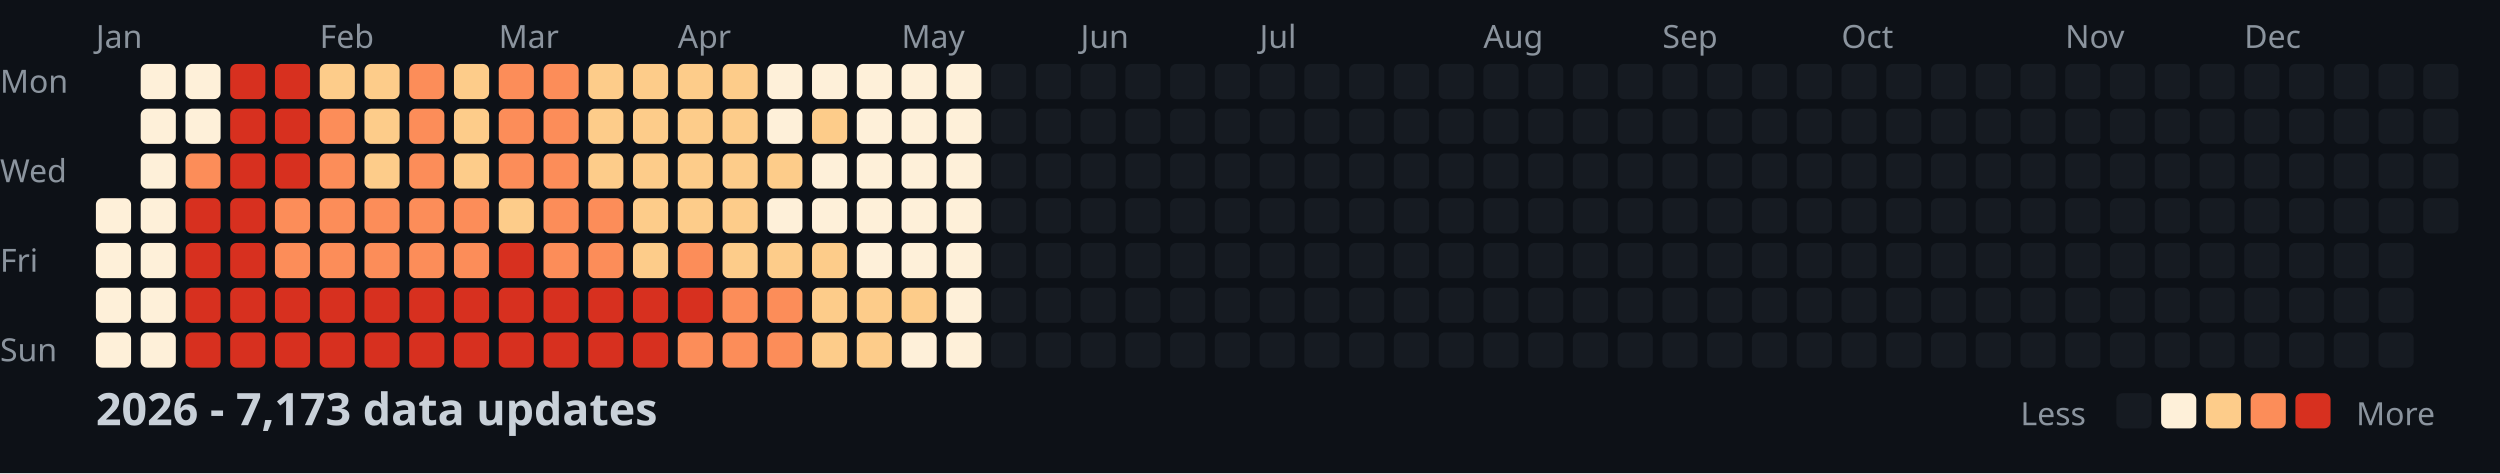
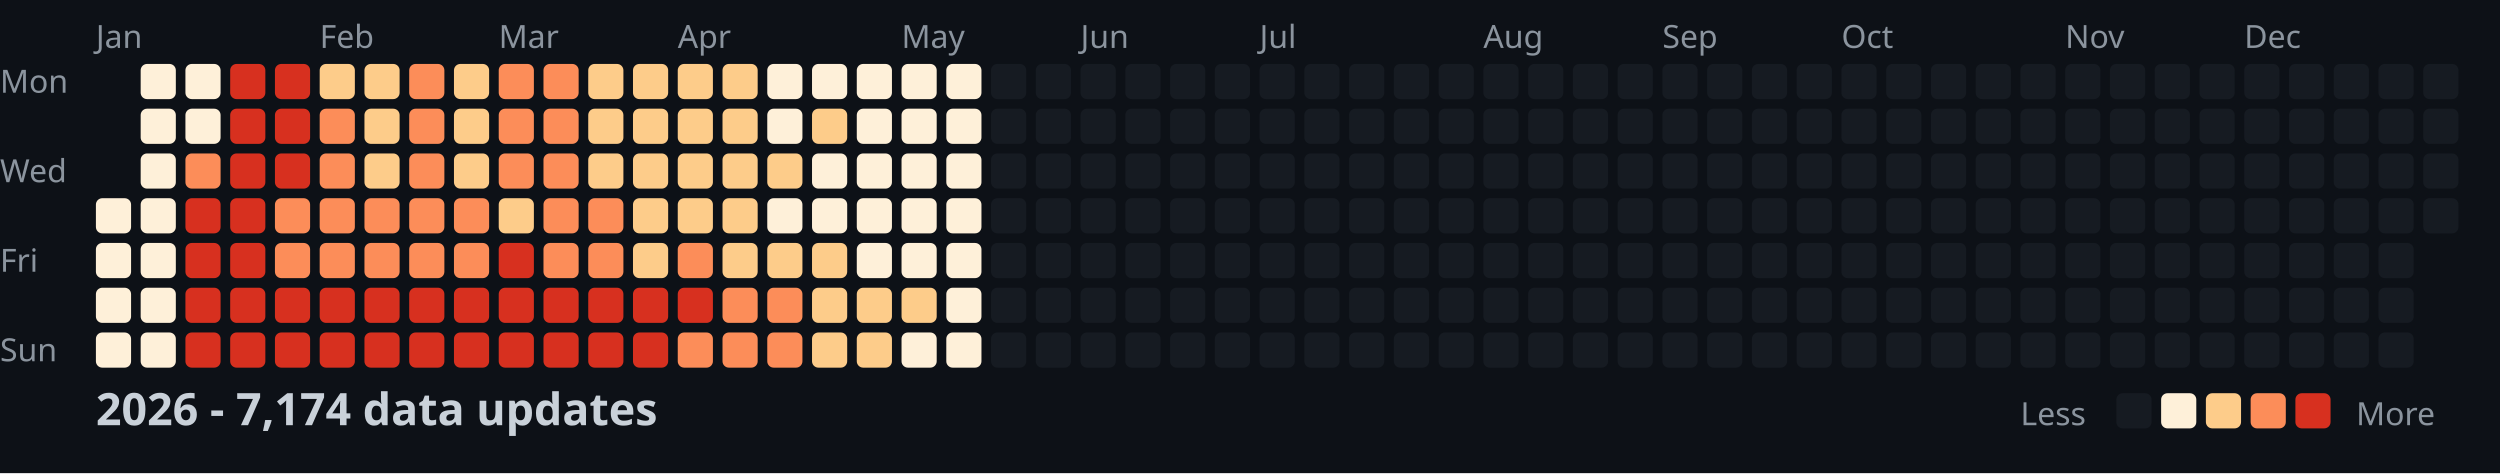
<svg xmlns="http://www.w3.org/2000/svg" width="782" height="148">
  <style>
    .month { font: 10px sans-serif; fill: #8b949e; }
    .day { font: 10px sans-serif; fill: #8b949e; }
    .title { font: bold 14px sans-serif; fill: #c9d1d9; }
    .legend { font: 10px sans-serif; fill: #8b949e; }
  </style>
  <rect width="100%" height="100%" fill="#0d1117" />
  <text x="0" y="29" class="day">Mon</text>
  <text x="0" y="57" class="day">Wed</text>
  <text x="0" y="85" class="day">Fri</text>
  <text x="0" y="113" class="day">Sun</text>
  <text x="30" y="15" class="month">Jan</text>
  <text x="100" y="15" class="month">Feb</text>
  <text x="156" y="15" class="month">Mar</text>
  <text x="212" y="15" class="month">Apr</text>
  <text x="282" y="15" class="month">May</text>
  <text x="338" y="15" class="month">Jun</text>
  <text x="394" y="15" class="month">Jul</text>
  <text x="464" y="15" class="month">Aug</text>
  <text x="520" y="15" class="month">Sep</text>
  <text x="576" y="15" class="month">Oct</text>
  <text x="646" y="15" class="month">Nov</text>
  <text x="702" y="15" class="month">Dec</text>
  <rect x="30" y="62" width="11" height="11" fill="#fef0d9" rx="2" />
  <rect x="30" y="76" width="11" height="11" fill="#fef0d9" rx="2" />
  <rect x="30" y="90" width="11" height="11" fill="#fef0d9" rx="2" />
  <rect x="30" y="104" width="11" height="11" fill="#fef0d9" rx="2" />
  <rect x="44" y="20" width="11" height="11" fill="#fef0d9" rx="2" />
  <rect x="44" y="34" width="11" height="11" fill="#fef0d9" rx="2" />
  <rect x="44" y="48" width="11" height="11" fill="#fef0d9" rx="2" />
  <rect x="44" y="62" width="11" height="11" fill="#fef0d9" rx="2" />
  <rect x="44" y="76" width="11" height="11" fill="#fef0d9" rx="2" />
  <rect x="44" y="90" width="11" height="11" fill="#fef0d9" rx="2" />
  <rect x="44" y="104" width="11" height="11" fill="#fef0d9" rx="2" />
  <rect x="58" y="20" width="11" height="11" fill="#fef0d9" rx="2" />
  <rect x="58" y="34" width="11" height="11" fill="#fef0d9" rx="2" />
  <rect x="58" y="48" width="11" height="11" fill="#fc8d59" rx="2" />
  <rect x="58" y="62" width="11" height="11" fill="#d7301f" rx="2" />
  <rect x="58" y="76" width="11" height="11" fill="#d7301f" rx="2" />
  <rect x="58" y="90" width="11" height="11" fill="#d7301f" rx="2" />
  <rect x="58" y="104" width="11" height="11" fill="#d7301f" rx="2" />
  <rect x="72" y="20" width="11" height="11" fill="#d7301f" rx="2" />
  <rect x="72" y="34" width="11" height="11" fill="#d7301f" rx="2" />
  <rect x="72" y="48" width="11" height="11" fill="#d7301f" rx="2" />
  <rect x="72" y="62" width="11" height="11" fill="#d7301f" rx="2" />
  <rect x="72" y="76" width="11" height="11" fill="#d7301f" rx="2" />
  <rect x="72" y="90" width="11" height="11" fill="#d7301f" rx="2" />
  <rect x="72" y="104" width="11" height="11" fill="#d7301f" rx="2" />
  <rect x="86" y="20" width="11" height="11" fill="#d7301f" rx="2" />
  <rect x="86" y="34" width="11" height="11" fill="#d7301f" rx="2" />
  <rect x="86" y="48" width="11" height="11" fill="#d7301f" rx="2" />
  <rect x="86" y="62" width="11" height="11" fill="#fc8d59" rx="2" />
  <rect x="86" y="76" width="11" height="11" fill="#fc8d59" rx="2" />
  <rect x="86" y="90" width="11" height="11" fill="#d7301f" rx="2" />
  <rect x="86" y="104" width="11" height="11" fill="#d7301f" rx="2" />
  <rect x="100" y="20" width="11" height="11" fill="#fdcc8a" rx="2" />
  <rect x="100" y="34" width="11" height="11" fill="#fc8d59" rx="2" />
  <rect x="100" y="48" width="11" height="11" fill="#fc8d59" rx="2" />
  <rect x="100" y="62" width="11" height="11" fill="#fc8d59" rx="2" />
  <rect x="100" y="76" width="11" height="11" fill="#fc8d59" rx="2" />
  <rect x="100" y="90" width="11" height="11" fill="#d7301f" rx="2" />
  <rect x="100" y="104" width="11" height="11" fill="#d7301f" rx="2" />
  <rect x="114" y="20" width="11" height="11" fill="#fdcc8a" rx="2" />
  <rect x="114" y="34" width="11" height="11" fill="#fdcc8a" rx="2" />
  <rect x="114" y="48" width="11" height="11" fill="#fdcc8a" rx="2" />
  <rect x="114" y="62" width="11" height="11" fill="#fc8d59" rx="2" />
  <rect x="114" y="76" width="11" height="11" fill="#fc8d59" rx="2" />
  <rect x="114" y="90" width="11" height="11" fill="#d7301f" rx="2" />
  <rect x="114" y="104" width="11" height="11" fill="#d7301f" rx="2" />
  <rect x="128" y="20" width="11" height="11" fill="#fc8d59" rx="2" />
  <rect x="128" y="34" width="11" height="11" fill="#fc8d59" rx="2" />
  <rect x="128" y="48" width="11" height="11" fill="#fc8d59" rx="2" />
  <rect x="128" y="62" width="11" height="11" fill="#fc8d59" rx="2" />
  <rect x="128" y="76" width="11" height="11" fill="#fc8d59" rx="2" />
  <rect x="128" y="90" width="11" height="11" fill="#d7301f" rx="2" />
  <rect x="128" y="104" width="11" height="11" fill="#d7301f" rx="2" />
  <rect x="142" y="20" width="11" height="11" fill="#fdcc8a" rx="2" />
  <rect x="142" y="34" width="11" height="11" fill="#fdcc8a" rx="2" />
  <rect x="142" y="48" width="11" height="11" fill="#fdcc8a" rx="2" />
  <rect x="142" y="62" width="11" height="11" fill="#fc8d59" rx="2" />
  <rect x="142" y="76" width="11" height="11" fill="#fc8d59" rx="2" />
  <rect x="142" y="90" width="11" height="11" fill="#d7301f" rx="2" />
  <rect x="142" y="104" width="11" height="11" fill="#d7301f" rx="2" />
  <rect x="156" y="20" width="11" height="11" fill="#fc8d59" rx="2" />
  <rect x="156" y="34" width="11" height="11" fill="#fc8d59" rx="2" />
  <rect x="156" y="48" width="11" height="11" fill="#fc8d59" rx="2" />
  <rect x="156" y="62" width="11" height="11" fill="#fdcc8a" rx="2" />
  <rect x="156" y="76" width="11" height="11" fill="#d7301f" rx="2" />
  <rect x="156" y="90" width="11" height="11" fill="#d7301f" rx="2" />
  <rect x="156" y="104" width="11" height="11" fill="#d7301f" rx="2" />
  <rect x="170" y="20" width="11" height="11" fill="#fc8d59" rx="2" />
  <rect x="170" y="34" width="11" height="11" fill="#fc8d59" rx="2" />
  <rect x="170" y="48" width="11" height="11" fill="#fc8d59" rx="2" />
  <rect x="170" y="62" width="11" height="11" fill="#fc8d59" rx="2" />
  <rect x="170" y="76" width="11" height="11" fill="#fc8d59" rx="2" />
  <rect x="170" y="90" width="11" height="11" fill="#d7301f" rx="2" />
  <rect x="170" y="104" width="11" height="11" fill="#d7301f" rx="2" />
  <rect x="184" y="20" width="11" height="11" fill="#fdcc8a" rx="2" />
  <rect x="184" y="34" width="11" height="11" fill="#fdcc8a" rx="2" />
  <rect x="184" y="48" width="11" height="11" fill="#fdcc8a" rx="2" />
  <rect x="184" y="62" width="11" height="11" fill="#fc8d59" rx="2" />
  <rect x="184" y="76" width="11" height="11" fill="#fc8d59" rx="2" />
  <rect x="184" y="90" width="11" height="11" fill="#d7301f" rx="2" />
  <rect x="184" y="104" width="11" height="11" fill="#d7301f" rx="2" />
  <rect x="198" y="20" width="11" height="11" fill="#fdcc8a" rx="2" />
  <rect x="198" y="34" width="11" height="11" fill="#fdcc8a" rx="2" />
  <rect x="198" y="48" width="11" height="11" fill="#fdcc8a" rx="2" />
  <rect x="198" y="62" width="11" height="11" fill="#fdcc8a" rx="2" />
  <rect x="198" y="76" width="11" height="11" fill="#fdcc8a" rx="2" />
  <rect x="198" y="90" width="11" height="11" fill="#d7301f" rx="2" />
  <rect x="198" y="104" width="11" height="11" fill="#d7301f" rx="2" />
  <rect x="212" y="20" width="11" height="11" fill="#fdcc8a" rx="2" />
  <rect x="212" y="34" width="11" height="11" fill="#fdcc8a" rx="2" />
  <rect x="212" y="48" width="11" height="11" fill="#fdcc8a" rx="2" />
  <rect x="212" y="62" width="11" height="11" fill="#fdcc8a" rx="2" />
  <rect x="212" y="76" width="11" height="11" fill="#fc8d59" rx="2" />
  <rect x="212" y="90" width="11" height="11" fill="#d7301f" rx="2" />
  <rect x="212" y="104" width="11" height="11" fill="#fc8d59" rx="2" />
  <rect x="226" y="20" width="11" height="11" fill="#fdcc8a" rx="2" />
  <rect x="226" y="34" width="11" height="11" fill="#fdcc8a" rx="2" />
  <rect x="226" y="48" width="11" height="11" fill="#fdcc8a" rx="2" />
  <rect x="226" y="62" width="11" height="11" fill="#fdcc8a" rx="2" />
  <rect x="226" y="76" width="11" height="11" fill="#fdcc8a" rx="2" />
  <rect x="226" y="90" width="11" height="11" fill="#fc8d59" rx="2" />
  <rect x="226" y="104" width="11" height="11" fill="#fc8d59" rx="2" />
  <rect x="240" y="20" width="11" height="11" fill="#fef0d9" rx="2" />
  <rect x="240" y="34" width="11" height="11" fill="#fef0d9" rx="2" />
  <rect x="240" y="48" width="11" height="11" fill="#fdcc8a" rx="2" />
  <rect x="240" y="62" width="11" height="11" fill="#fef0d9" rx="2" />
  <rect x="240" y="76" width="11" height="11" fill="#fdcc8a" rx="2" />
  <rect x="240" y="90" width="11" height="11" fill="#fc8d59" rx="2" />
  <rect x="240" y="104" width="11" height="11" fill="#fc8d59" rx="2" />
  <rect x="254" y="20" width="11" height="11" fill="#fef0d9" rx="2" />
  <rect x="254" y="34" width="11" height="11" fill="#fdcc8a" rx="2" />
  <rect x="254" y="48" width="11" height="11" fill="#fef0d9" rx="2" />
  <rect x="254" y="62" width="11" height="11" fill="#fef0d9" rx="2" />
  <rect x="254" y="76" width="11" height="11" fill="#fdcc8a" rx="2" />
  <rect x="254" y="90" width="11" height="11" fill="#fdcc8a" rx="2" />
  <rect x="254" y="104" width="11" height="11" fill="#fdcc8a" rx="2" />
  <rect x="268" y="20" width="11" height="11" fill="#fef0d9" rx="2" />
  <rect x="268" y="34" width="11" height="11" fill="#fef0d9" rx="2" />
  <rect x="268" y="48" width="11" height="11" fill="#fef0d9" rx="2" />
  <rect x="268" y="62" width="11" height="11" fill="#fef0d9" rx="2" />
  <rect x="268" y="76" width="11" height="11" fill="#fef0d9" rx="2" />
  <rect x="268" y="90" width="11" height="11" fill="#fdcc8a" rx="2" />
  <rect x="268" y="104" width="11" height="11" fill="#fdcc8a" rx="2" />
  <rect x="282" y="20" width="11" height="11" fill="#fef0d9" rx="2" />
  <rect x="282" y="34" width="11" height="11" fill="#fef0d9" rx="2" />
  <rect x="282" y="48" width="11" height="11" fill="#fef0d9" rx="2" />
  <rect x="282" y="62" width="11" height="11" fill="#fef0d9" rx="2" />
  <rect x="282" y="76" width="11" height="11" fill="#fef0d9" rx="2" />
  <rect x="282" y="90" width="11" height="11" fill="#fdcc8a" rx="2" />
  <rect x="282" y="104" width="11" height="11" fill="#fef0d9" rx="2" />
  <rect x="296" y="20" width="11" height="11" fill="#fef0d9" rx="2" />
  <rect x="296" y="34" width="11" height="11" fill="#fef0d9" rx="2" />
  <rect x="296" y="48" width="11" height="11" fill="#fef0d9" rx="2" />
  <rect x="296" y="62" width="11" height="11" fill="#fef0d9" rx="2" />
  <rect x="296" y="76" width="11" height="11" fill="#fef0d9" rx="2" />
  <rect x="296" y="90" width="11" height="11" fill="#fef0d9" rx="2" />
  <rect x="296" y="104" width="11" height="11" fill="#fef0d9" rx="2" />
  <rect x="310" y="20" width="11" height="11" fill="#161b22" rx="2" />
  <rect x="310" y="34" width="11" height="11" fill="#161b22" rx="2" />
  <rect x="310" y="48" width="11" height="11" fill="#161b22" rx="2" />
  <rect x="310" y="62" width="11" height="11" fill="#161b22" rx="2" />
  <rect x="310" y="76" width="11" height="11" fill="#161b22" rx="2" />
  <rect x="310" y="90" width="11" height="11" fill="#161b22" rx="2" />
  <rect x="310" y="104" width="11" height="11" fill="#161b22" rx="2" />
  <rect x="324" y="20" width="11" height="11" fill="#161b22" rx="2" />
  <rect x="324" y="34" width="11" height="11" fill="#161b22" rx="2" />
  <rect x="324" y="48" width="11" height="11" fill="#161b22" rx="2" />
  <rect x="324" y="62" width="11" height="11" fill="#161b22" rx="2" />
  <rect x="324" y="76" width="11" height="11" fill="#161b22" rx="2" />
  <rect x="324" y="90" width="11" height="11" fill="#161b22" rx="2" />
  <rect x="324" y="104" width="11" height="11" fill="#161b22" rx="2" />
  <rect x="338" y="20" width="11" height="11" fill="#161b22" rx="2" />
  <rect x="338" y="34" width="11" height="11" fill="#161b22" rx="2" />
  <rect x="338" y="48" width="11" height="11" fill="#161b22" rx="2" />
  <rect x="338" y="62" width="11" height="11" fill="#161b22" rx="2" />
  <rect x="338" y="76" width="11" height="11" fill="#161b22" rx="2" />
  <rect x="338" y="90" width="11" height="11" fill="#161b22" rx="2" />
  <rect x="338" y="104" width="11" height="11" fill="#161b22" rx="2" />
  <rect x="352" y="20" width="11" height="11" fill="#161b22" rx="2" />
  <rect x="352" y="34" width="11" height="11" fill="#161b22" rx="2" />
  <rect x="352" y="48" width="11" height="11" fill="#161b22" rx="2" />
  <rect x="352" y="62" width="11" height="11" fill="#161b22" rx="2" />
  <rect x="352" y="76" width="11" height="11" fill="#161b22" rx="2" />
  <rect x="352" y="90" width="11" height="11" fill="#161b22" rx="2" />
  <rect x="352" y="104" width="11" height="11" fill="#161b22" rx="2" />
  <rect x="366" y="20" width="11" height="11" fill="#161b22" rx="2" />
  <rect x="366" y="34" width="11" height="11" fill="#161b22" rx="2" />
  <rect x="366" y="48" width="11" height="11" fill="#161b22" rx="2" />
  <rect x="366" y="62" width="11" height="11" fill="#161b22" rx="2" />
  <rect x="366" y="76" width="11" height="11" fill="#161b22" rx="2" />
  <rect x="366" y="90" width="11" height="11" fill="#161b22" rx="2" />
  <rect x="366" y="104" width="11" height="11" fill="#161b22" rx="2" />
  <rect x="380" y="20" width="11" height="11" fill="#161b22" rx="2" />
  <rect x="380" y="34" width="11" height="11" fill="#161b22" rx="2" />
  <rect x="380" y="48" width="11" height="11" fill="#161b22" rx="2" />
  <rect x="380" y="62" width="11" height="11" fill="#161b22" rx="2" />
  <rect x="380" y="76" width="11" height="11" fill="#161b22" rx="2" />
  <rect x="380" y="90" width="11" height="11" fill="#161b22" rx="2" />
  <rect x="380" y="104" width="11" height="11" fill="#161b22" rx="2" />
  <rect x="394" y="20" width="11" height="11" fill="#161b22" rx="2" />
  <rect x="394" y="34" width="11" height="11" fill="#161b22" rx="2" />
  <rect x="394" y="48" width="11" height="11" fill="#161b22" rx="2" />
  <rect x="394" y="62" width="11" height="11" fill="#161b22" rx="2" />
  <rect x="394" y="76" width="11" height="11" fill="#161b22" rx="2" />
  <rect x="394" y="90" width="11" height="11" fill="#161b22" rx="2" />
  <rect x="394" y="104" width="11" height="11" fill="#161b22" rx="2" />
  <rect x="408" y="20" width="11" height="11" fill="#161b22" rx="2" />
  <rect x="408" y="34" width="11" height="11" fill="#161b22" rx="2" />
  <rect x="408" y="48" width="11" height="11" fill="#161b22" rx="2" />
  <rect x="408" y="62" width="11" height="11" fill="#161b22" rx="2" />
  <rect x="408" y="76" width="11" height="11" fill="#161b22" rx="2" />
  <rect x="408" y="90" width="11" height="11" fill="#161b22" rx="2" />
  <rect x="408" y="104" width="11" height="11" fill="#161b22" rx="2" />
  <rect x="422" y="20" width="11" height="11" fill="#161b22" rx="2" />
  <rect x="422" y="34" width="11" height="11" fill="#161b22" rx="2" />
  <rect x="422" y="48" width="11" height="11" fill="#161b22" rx="2" />
  <rect x="422" y="62" width="11" height="11" fill="#161b22" rx="2" />
  <rect x="422" y="76" width="11" height="11" fill="#161b22" rx="2" />
  <rect x="422" y="90" width="11" height="11" fill="#161b22" rx="2" />
  <rect x="422" y="104" width="11" height="11" fill="#161b22" rx="2" />
  <rect x="436" y="20" width="11" height="11" fill="#161b22" rx="2" />
  <rect x="436" y="34" width="11" height="11" fill="#161b22" rx="2" />
  <rect x="436" y="48" width="11" height="11" fill="#161b22" rx="2" />
  <rect x="436" y="62" width="11" height="11" fill="#161b22" rx="2" />
  <rect x="436" y="76" width="11" height="11" fill="#161b22" rx="2" />
  <rect x="436" y="90" width="11" height="11" fill="#161b22" rx="2" />
  <rect x="436" y="104" width="11" height="11" fill="#161b22" rx="2" />
  <rect x="450" y="20" width="11" height="11" fill="#161b22" rx="2" />
  <rect x="450" y="34" width="11" height="11" fill="#161b22" rx="2" />
  <rect x="450" y="48" width="11" height="11" fill="#161b22" rx="2" />
  <rect x="450" y="62" width="11" height="11" fill="#161b22" rx="2" />
  <rect x="450" y="76" width="11" height="11" fill="#161b22" rx="2" />
  <rect x="450" y="90" width="11" height="11" fill="#161b22" rx="2" />
  <rect x="450" y="104" width="11" height="11" fill="#161b22" rx="2" />
  <rect x="464" y="20" width="11" height="11" fill="#161b22" rx="2" />
  <rect x="464" y="34" width="11" height="11" fill="#161b22" rx="2" />
  <rect x="464" y="48" width="11" height="11" fill="#161b22" rx="2" />
  <rect x="464" y="62" width="11" height="11" fill="#161b22" rx="2" />
  <rect x="464" y="76" width="11" height="11" fill="#161b22" rx="2" />
  <rect x="464" y="90" width="11" height="11" fill="#161b22" rx="2" />
  <rect x="464" y="104" width="11" height="11" fill="#161b22" rx="2" />
  <rect x="478" y="20" width="11" height="11" fill="#161b22" rx="2" />
  <rect x="478" y="34" width="11" height="11" fill="#161b22" rx="2" />
  <rect x="478" y="48" width="11" height="11" fill="#161b22" rx="2" />
  <rect x="478" y="62" width="11" height="11" fill="#161b22" rx="2" />
  <rect x="478" y="76" width="11" height="11" fill="#161b22" rx="2" />
  <rect x="478" y="90" width="11" height="11" fill="#161b22" rx="2" />
  <rect x="478" y="104" width="11" height="11" fill="#161b22" rx="2" />
  <rect x="492" y="20" width="11" height="11" fill="#161b22" rx="2" />
  <rect x="492" y="34" width="11" height="11" fill="#161b22" rx="2" />
  <rect x="492" y="48" width="11" height="11" fill="#161b22" rx="2" />
  <rect x="492" y="62" width="11" height="11" fill="#161b22" rx="2" />
  <rect x="492" y="76" width="11" height="11" fill="#161b22" rx="2" />
  <rect x="492" y="90" width="11" height="11" fill="#161b22" rx="2" />
  <rect x="492" y="104" width="11" height="11" fill="#161b22" rx="2" />
  <rect x="506" y="20" width="11" height="11" fill="#161b22" rx="2" />
  <rect x="506" y="34" width="11" height="11" fill="#161b22" rx="2" />
  <rect x="506" y="48" width="11" height="11" fill="#161b22" rx="2" />
  <rect x="506" y="62" width="11" height="11" fill="#161b22" rx="2" />
  <rect x="506" y="76" width="11" height="11" fill="#161b22" rx="2" />
  <rect x="506" y="90" width="11" height="11" fill="#161b22" rx="2" />
  <rect x="506" y="104" width="11" height="11" fill="#161b22" rx="2" />
  <rect x="520" y="20" width="11" height="11" fill="#161b22" rx="2" />
  <rect x="520" y="34" width="11" height="11" fill="#161b22" rx="2" />
  <rect x="520" y="48" width="11" height="11" fill="#161b22" rx="2" />
  <rect x="520" y="62" width="11" height="11" fill="#161b22" rx="2" />
  <rect x="520" y="76" width="11" height="11" fill="#161b22" rx="2" />
  <rect x="520" y="90" width="11" height="11" fill="#161b22" rx="2" />
  <rect x="520" y="104" width="11" height="11" fill="#161b22" rx="2" />
  <rect x="534" y="20" width="11" height="11" fill="#161b22" rx="2" />
  <rect x="534" y="34" width="11" height="11" fill="#161b22" rx="2" />
  <rect x="534" y="48" width="11" height="11" fill="#161b22" rx="2" />
  <rect x="534" y="62" width="11" height="11" fill="#161b22" rx="2" />
  <rect x="534" y="76" width="11" height="11" fill="#161b22" rx="2" />
  <rect x="534" y="90" width="11" height="11" fill="#161b22" rx="2" />
  <rect x="534" y="104" width="11" height="11" fill="#161b22" rx="2" />
  <rect x="548" y="20" width="11" height="11" fill="#161b22" rx="2" />
  <rect x="548" y="34" width="11" height="11" fill="#161b22" rx="2" />
  <rect x="548" y="48" width="11" height="11" fill="#161b22" rx="2" />
  <rect x="548" y="62" width="11" height="11" fill="#161b22" rx="2" />
  <rect x="548" y="76" width="11" height="11" fill="#161b22" rx="2" />
  <rect x="548" y="90" width="11" height="11" fill="#161b22" rx="2" />
  <rect x="548" y="104" width="11" height="11" fill="#161b22" rx="2" />
  <rect x="562" y="20" width="11" height="11" fill="#161b22" rx="2" />
  <rect x="562" y="34" width="11" height="11" fill="#161b22" rx="2" />
  <rect x="562" y="48" width="11" height="11" fill="#161b22" rx="2" />
  <rect x="562" y="62" width="11" height="11" fill="#161b22" rx="2" />
  <rect x="562" y="76" width="11" height="11" fill="#161b22" rx="2" />
  <rect x="562" y="90" width="11" height="11" fill="#161b22" rx="2" />
  <rect x="562" y="104" width="11" height="11" fill="#161b22" rx="2" />
  <rect x="576" y="20" width="11" height="11" fill="#161b22" rx="2" />
  <rect x="576" y="34" width="11" height="11" fill="#161b22" rx="2" />
  <rect x="576" y="48" width="11" height="11" fill="#161b22" rx="2" />
  <rect x="576" y="62" width="11" height="11" fill="#161b22" rx="2" />
  <rect x="576" y="76" width="11" height="11" fill="#161b22" rx="2" />
  <rect x="576" y="90" width="11" height="11" fill="#161b22" rx="2" />
  <rect x="576" y="104" width="11" height="11" fill="#161b22" rx="2" />
  <rect x="590" y="20" width="11" height="11" fill="#161b22" rx="2" />
  <rect x="590" y="34" width="11" height="11" fill="#161b22" rx="2" />
  <rect x="590" y="48" width="11" height="11" fill="#161b22" rx="2" />
  <rect x="590" y="62" width="11" height="11" fill="#161b22" rx="2" />
  <rect x="590" y="76" width="11" height="11" fill="#161b22" rx="2" />
  <rect x="590" y="90" width="11" height="11" fill="#161b22" rx="2" />
  <rect x="590" y="104" width="11" height="11" fill="#161b22" rx="2" />
  <rect x="604" y="20" width="11" height="11" fill="#161b22" rx="2" />
  <rect x="604" y="34" width="11" height="11" fill="#161b22" rx="2" />
  <rect x="604" y="48" width="11" height="11" fill="#161b22" rx="2" />
  <rect x="604" y="62" width="11" height="11" fill="#161b22" rx="2" />
  <rect x="604" y="76" width="11" height="11" fill="#161b22" rx="2" />
  <rect x="604" y="90" width="11" height="11" fill="#161b22" rx="2" />
  <rect x="604" y="104" width="11" height="11" fill="#161b22" rx="2" />
  <rect x="618" y="20" width="11" height="11" fill="#161b22" rx="2" />
  <rect x="618" y="34" width="11" height="11" fill="#161b22" rx="2" />
  <rect x="618" y="48" width="11" height="11" fill="#161b22" rx="2" />
  <rect x="618" y="62" width="11" height="11" fill="#161b22" rx="2" />
  <rect x="618" y="76" width="11" height="11" fill="#161b22" rx="2" />
  <rect x="618" y="90" width="11" height="11" fill="#161b22" rx="2" />
  <rect x="618" y="104" width="11" height="11" fill="#161b22" rx="2" />
  <rect x="632" y="20" width="11" height="11" fill="#161b22" rx="2" />
  <rect x="632" y="34" width="11" height="11" fill="#161b22" rx="2" />
  <rect x="632" y="48" width="11" height="11" fill="#161b22" rx="2" />
  <rect x="632" y="62" width="11" height="11" fill="#161b22" rx="2" />
  <rect x="632" y="76" width="11" height="11" fill="#161b22" rx="2" />
  <rect x="632" y="90" width="11" height="11" fill="#161b22" rx="2" />
  <rect x="632" y="104" width="11" height="11" fill="#161b22" rx="2" />
  <rect x="646" y="20" width="11" height="11" fill="#161b22" rx="2" />
  <rect x="646" y="34" width="11" height="11" fill="#161b22" rx="2" />
  <rect x="646" y="48" width="11" height="11" fill="#161b22" rx="2" />
  <rect x="646" y="62" width="11" height="11" fill="#161b22" rx="2" />
  <rect x="646" y="76" width="11" height="11" fill="#161b22" rx="2" />
  <rect x="646" y="90" width="11" height="11" fill="#161b22" rx="2" />
  <rect x="646" y="104" width="11" height="11" fill="#161b22" rx="2" />
  <rect x="660" y="20" width="11" height="11" fill="#161b22" rx="2" />
  <rect x="660" y="34" width="11" height="11" fill="#161b22" rx="2" />
  <rect x="660" y="48" width="11" height="11" fill="#161b22" rx="2" />
  <rect x="660" y="62" width="11" height="11" fill="#161b22" rx="2" />
  <rect x="660" y="76" width="11" height="11" fill="#161b22" rx="2" />
  <rect x="660" y="90" width="11" height="11" fill="#161b22" rx="2" />
  <rect x="660" y="104" width="11" height="11" fill="#161b22" rx="2" />
  <rect x="674" y="20" width="11" height="11" fill="#161b22" rx="2" />
  <rect x="674" y="34" width="11" height="11" fill="#161b22" rx="2" />
  <rect x="674" y="48" width="11" height="11" fill="#161b22" rx="2" />
  <rect x="674" y="62" width="11" height="11" fill="#161b22" rx="2" />
  <rect x="674" y="76" width="11" height="11" fill="#161b22" rx="2" />
  <rect x="674" y="90" width="11" height="11" fill="#161b22" rx="2" />
  <rect x="674" y="104" width="11" height="11" fill="#161b22" rx="2" />
  <rect x="688" y="20" width="11" height="11" fill="#161b22" rx="2" />
  <rect x="688" y="34" width="11" height="11" fill="#161b22" rx="2" />
  <rect x="688" y="48" width="11" height="11" fill="#161b22" rx="2" />
  <rect x="688" y="62" width="11" height="11" fill="#161b22" rx="2" />
  <rect x="688" y="76" width="11" height="11" fill="#161b22" rx="2" />
  <rect x="688" y="90" width="11" height="11" fill="#161b22" rx="2" />
  <rect x="688" y="104" width="11" height="11" fill="#161b22" rx="2" />
  <rect x="702" y="20" width="11" height="11" fill="#161b22" rx="2" />
  <rect x="702" y="34" width="11" height="11" fill="#161b22" rx="2" />
  <rect x="702" y="48" width="11" height="11" fill="#161b22" rx="2" />
  <rect x="702" y="62" width="11" height="11" fill="#161b22" rx="2" />
  <rect x="702" y="76" width="11" height="11" fill="#161b22" rx="2" />
  <rect x="702" y="90" width="11" height="11" fill="#161b22" rx="2" />
  <rect x="702" y="104" width="11" height="11" fill="#161b22" rx="2" />
  <rect x="716" y="20" width="11" height="11" fill="#161b22" rx="2" />
  <rect x="716" y="34" width="11" height="11" fill="#161b22" rx="2" />
  <rect x="716" y="48" width="11" height="11" fill="#161b22" rx="2" />
  <rect x="716" y="62" width="11" height="11" fill="#161b22" rx="2" />
  <rect x="716" y="76" width="11" height="11" fill="#161b22" rx="2" />
  <rect x="716" y="90" width="11" height="11" fill="#161b22" rx="2" />
  <rect x="716" y="104" width="11" height="11" fill="#161b22" rx="2" />
  <rect x="730" y="20" width="11" height="11" fill="#161b22" rx="2" />
  <rect x="730" y="34" width="11" height="11" fill="#161b22" rx="2" />
  <rect x="730" y="48" width="11" height="11" fill="#161b22" rx="2" />
  <rect x="730" y="62" width="11" height="11" fill="#161b22" rx="2" />
  <rect x="730" y="76" width="11" height="11" fill="#161b22" rx="2" />
  <rect x="730" y="90" width="11" height="11" fill="#161b22" rx="2" />
  <rect x="730" y="104" width="11" height="11" fill="#161b22" rx="2" />
  <rect x="744" y="20" width="11" height="11" fill="#161b22" rx="2" />
  <rect x="744" y="34" width="11" height="11" fill="#161b22" rx="2" />
  <rect x="744" y="48" width="11" height="11" fill="#161b22" rx="2" />
  <rect x="744" y="62" width="11" height="11" fill="#161b22" rx="2" />
  <rect x="744" y="76" width="11" height="11" fill="#161b22" rx="2" />
  <rect x="744" y="90" width="11" height="11" fill="#161b22" rx="2" />
  <rect x="744" y="104" width="11" height="11" fill="#161b22" rx="2" />
  <rect x="758" y="20" width="11" height="11" fill="#161b22" rx="2" />
  <rect x="758" y="34" width="11" height="11" fill="#161b22" rx="2" />
  <rect x="758" y="48" width="11" height="11" fill="#161b22" rx="2" />
  <rect x="758" y="62" width="11" height="11" fill="#161b22" rx="2" />
-   <text x="30" y="133" class="title">2026 - 7,173 data updates</text>
+   <text x="30" y="133" class="title">2026 - 7,174 data updates</text>
  <text x="632" y="133" class="legend">Less</text>
  <rect x="662" y="123" width="11" height="11" fill="#161b22" rx="2" />
  <rect x="676" y="123" width="11" height="11" fill="#fef0d9" rx="2" />
  <rect x="690" y="123" width="11" height="11" fill="#fdcc8a" rx="2" />
  <rect x="704" y="123" width="11" height="11" fill="#fc8d59" rx="2" />
  <rect x="718" y="123" width="11" height="11" fill="#d7301f" rx="2" />
  <text x="737" y="133" class="legend">More</text>
</svg>
